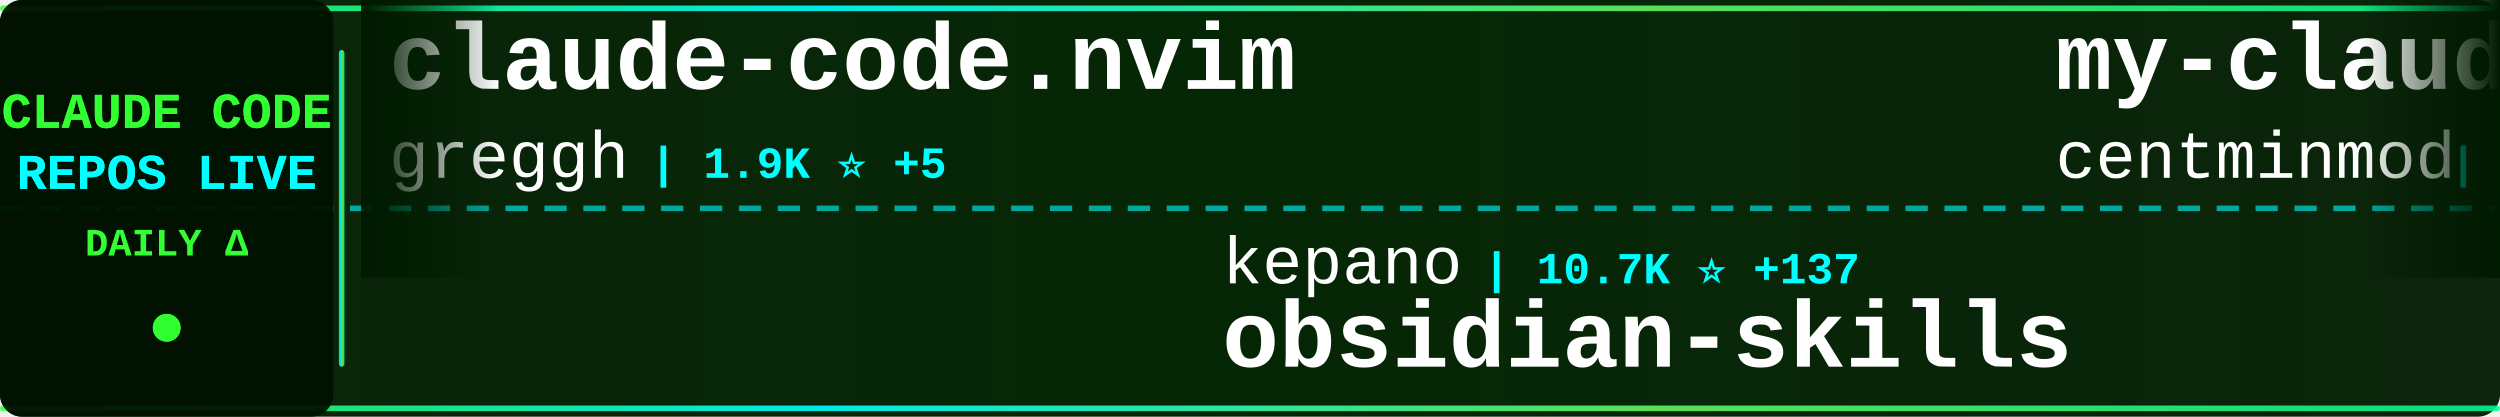
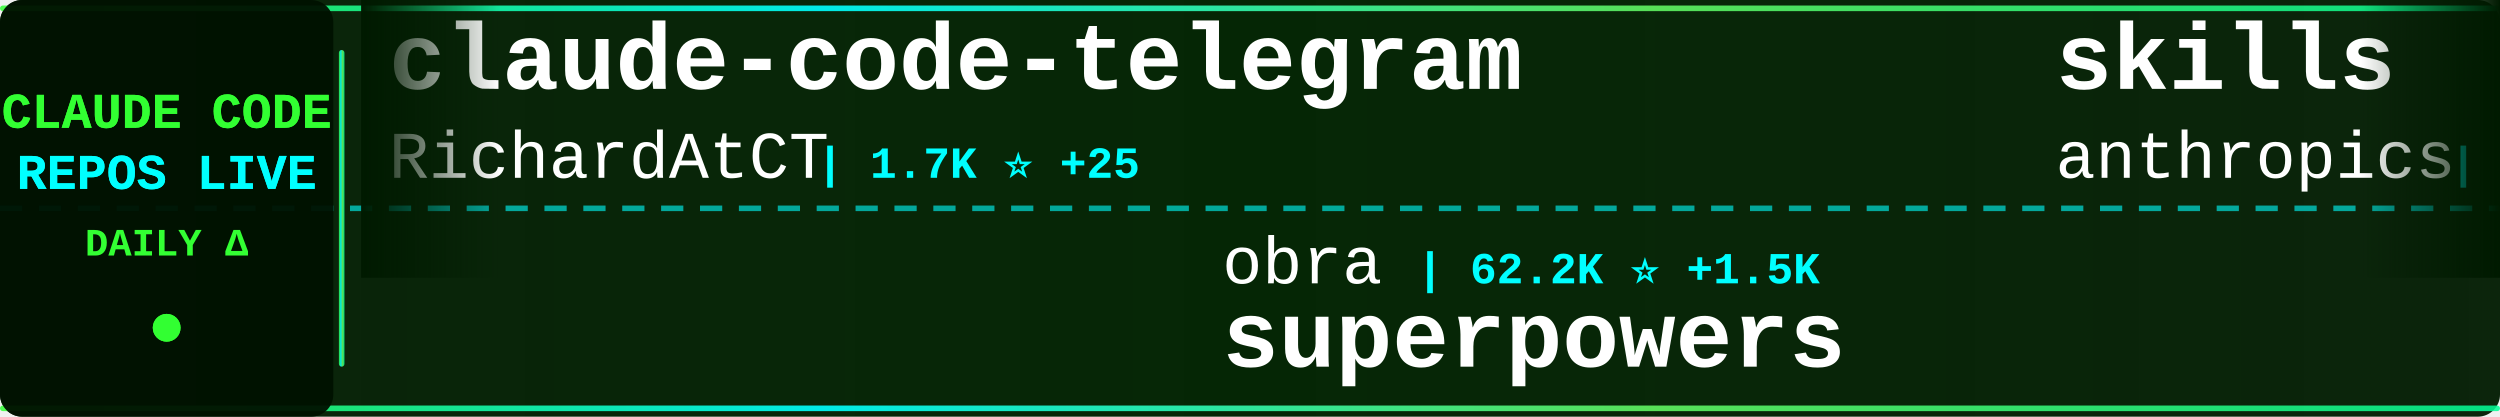
<svg xmlns="http://www.w3.org/2000/svg" width="900" height="150">
  <defs>
    <linearGradient id="tickerBg" x1="0%" y1="0%" x2="100%" y2="0%">
      <stop offset="0%" style="stop-color:#001a00;stop-opacity:0.95" />
      <stop offset="50%" style="stop-color:#002200;stop-opacity:0.98" />
      <stop offset="100%" style="stop-color:#001a00;stop-opacity:0.95" />
    </linearGradient>
    <linearGradient id="borderGrad" x1="0%" y1="0%" x2="100%" y2="0%">
      <stop offset="0%" style="stop-color:#33ff33;stop-opacity:0.85">
        <animate attributeName="stop-opacity" values="0.85;1;0.85" dur="2s" repeatCount="indefinite" />
      </stop>
      <stop offset="33%" style="stop-color:#00ffff;stop-opacity:0.9">
        <animate attributeName="stop-opacity" values="0.9;1;0.9" dur="2.2s" repeatCount="indefinite" />
      </stop>
      <stop offset="66%" style="stop-color:#66ff66;stop-opacity:0.85">
        <animate attributeName="stop-opacity" values="0.85;1;0.85" dur="1.8s" repeatCount="indefinite" />
      </stop>
      <stop offset="100%" style="stop-color:#00ff99;stop-opacity:0.85">
        <animate attributeName="stop-opacity" values="0.85;1;0.85" dur="2s" repeatCount="indefinite" />
      </stop>
    </linearGradient>
    <filter id="textGlow">
      <feGaussianBlur stdDeviation="0.1" result="coloredBlur" />
      <feMerge>
        <feMergeNode in="coloredBlur" />
        <feMergeNode in="SourceGraphic" />
      </feMerge>
    </filter>
    <filter id="metricGlow">
      <feGaussianBlur stdDeviation="0.2" result="coloredBlur" />
      <feMerge>
        <feMergeNode in="coloredBlur" />
        <feMergeNode in="SourceGraphic" />
      </feMerge>
    </filter>
    <linearGradient id="leftFade" x1="0%" y1="0%" x2="100%" y2="0%">
      <stop offset="0%" style="stop-color:#001a00;stop-opacity:1" />
      <stop offset="100%" style="stop-color:#001a00;stop-opacity:0" />
    </linearGradient>
    <linearGradient id="rightFade" x1="0%" y1="0%" x2="100%" y2="0%">
      <stop offset="0%" style="stop-color:#001a00;stop-opacity:0" />
      <stop offset="100%" style="stop-color:#001a00;stop-opacity:1" />
    </linearGradient>
  </defs>
  <rect width="900" height="150" fill="url(#tickerBg)" rx="8" />
  <rect x="0" y="2" width="900" height="2" fill="url(#borderGrad)" rx="1" />
  <rect x="0" y="146" width="900" height="2" fill="url(#borderGrad)" rx="1" />
  <line x1="0" y1="75" x2="900" y2="75" stroke="#00ffff" stroke-width="2" stroke-dasharray="8 6" opacity="0.6" />
  <rect x="0" y="0" width="120" height="150" fill="#001100" opacity="0.95" rx="8" />
  <text x="60" y="46" font-family="'Courier New', monospace" font-size="18" font-weight="bold" fill="#33ff33" text-anchor="middle" filter="url(#textGlow)">
    CLAUDE CODE
  </text>
  <text x="60" y="68" font-family="'Courier New', monospace" font-size="18" font-weight="bold" fill="#00ffff" text-anchor="middle" filter="url(#textGlow)">
    REPOS LIVE
  </text>
  <text x="60" y="92" font-family="'Courier New', monospace" font-size="14" font-weight="bold" fill="#33ff33" text-anchor="middle">
    DAILY Δ
  </text>
  <circle cx="60" cy="118" r="5" fill="#33ff33" filter="url(#metricGlow)">
    <animate attributeName="r" values="4;6;4" dur="1.5s" repeatCount="indefinite" />
    <animate attributeName="opacity" values="0.6;1;0.6" dur="1.5s" repeatCount="indefinite" />
  </circle>
  <rect x="122" y="18" width="2" height="114" fill="url(#borderGrad)" rx="1" />
  <clipPath id="tickerClip">
    <rect x="130" y="0" width="770" height="150" />
  </clipPath>
  <g clip-path="url(#tickerClip)">
    <g id="tickerItems">
      <animateTransform attributeName="transform" attributeType="XML" type="translate" from="0 0" to="-3000 0" dur="54s" repeatCount="indefinite" />
      <g transform="translate(0, 0)">
-         <text x="140" y="32" font-family="'Courier New', monospace" font-size="34" font-weight="bold" fill="#ffffff">claude-code.nvim</text>
-         <text x="140" y="64" font-family="'Courier New', monospace" font-size="24" font-weight="normal" fill="#ffffff" opacity="1.0">greggh</text>
-         <text x="234" y="64" font-family="'Courier New', monospace" font-size="16" font-weight="bold" fill="#00ffff"> | 1.9K ⭐ +5</text>
+         <text x="140" y="32" font-family="'Courier New', monospace" font-size="34" font-weight="bold" fill="#ffffff">claude-code-telegram</text>
+         <text x="140" y="64" font-family="'Courier New', monospace" font-size="24" font-weight="normal" fill="#ffffff" opacity="1.0">RichardAtCT</text>
+         <text x="294" y="64" font-family="'Courier New', monospace" font-size="16" font-weight="bold" fill="#00ffff"> | 1.7K ⭐ +25</text>
      </g>
      <g transform="translate(300, 0)">
-         <text x="140" y="102" font-family="'Courier New', monospace" font-size="24" font-weight="normal" fill="#ffffff" opacity="1.0">kepano</text>
-         <text x="234" y="102" font-family="'Courier New', monospace" font-size="16" font-weight="bold" fill="#00ffff"> | 10.7K ⭐ +137</text>
-         <text x="140" y="132" font-family="'Courier New', monospace" font-size="34" font-weight="bold" fill="#ffffff">obsidian-skills</text>
+         <text x="140" y="102" font-family="'Courier New', monospace" font-size="24" font-weight="normal" fill="#ffffff" opacity="1.0">obra</text>
+         <text x="210" y="102" font-family="'Courier New', monospace" font-size="16" font-weight="bold" fill="#00ffff"> | 62.2K ⭐ +1.5K</text>
+         <text x="140" y="132" font-family="'Courier New', monospace" font-size="34" font-weight="bold" fill="#ffffff">superpowers</text>
      </g>
      <g transform="translate(600, 0)">
-         <text x="140" y="32" font-family="'Courier New', monospace" font-size="34" font-weight="bold" fill="#ffffff">my-claude-code-setup</text>
-         <text x="140" y="64" font-family="'Courier New', monospace" font-size="24" font-weight="normal" fill="#ffffff" opacity="1.0">centminmod</text>
-         <text x="282" y="64" font-family="'Courier New', monospace" font-size="16" font-weight="bold" fill="#00ffff"> | 1.9K ⭐</text>
+         <text x="140" y="32" font-family="'Courier New', monospace" font-size="34" font-weight="bold" fill="#ffffff">skills</text>
+         <text x="140" y="64" font-family="'Courier New', monospace" font-size="24" font-weight="normal" fill="#ffffff" opacity="1.0">anthropics</text>
+         <text x="282" y="64" font-family="'Courier New', monospace" font-size="16" font-weight="bold" fill="#00ffff"> | 76.1K ⭐ +1.0K</text>
      </g>
      <g transform="translate(900, 0)">
-         <text x="140" y="102" font-family="'Courier New', monospace" font-size="24" font-weight="normal" fill="#ffffff" opacity="1.0">revfactory</text>
-         <text x="282" y="102" font-family="'Courier New', monospace" font-size="16" font-weight="bold" fill="#00ffff"> | 757 ⭐ +1</text>
-         <text x="140" y="132" font-family="'Courier New', monospace" font-size="34" font-weight="bold" fill="#ffffff">claude-code-mastering</text>
+         <text x="140" y="102" font-family="'Courier New', monospace" font-size="24" font-weight="normal" fill="#ffffff" opacity="1.0">browser-use</text>
+         <text x="294" y="102" font-family="'Courier New', monospace" font-size="16" font-weight="bold" fill="#00ffff"> | 79.0K ⭐ +96</text>
+         <text x="140" y="132" font-family="'Courier New', monospace" font-size="34" font-weight="bold" fill="#ffffff">browser-use</text>
      </g>
      <g transform="translate(1200, 0)">
-         <text x="140" y="32" font-family="'Courier New', monospace" font-size="34" font-weight="bold" fill="#ffffff">cc</text>
-         <text x="140" y="64" font-family="'Courier New', monospace" font-size="24" font-weight="normal" fill="#ffffff" opacity="1.0">kn1026</text>
-         <text x="234" y="64" font-family="'Courier New', monospace" font-size="16" font-weight="bold" fill="#00ffff"> | 703 ⭐</text>
+         <text x="140" y="32" font-family="'Courier New', monospace" font-size="34" font-weight="bold" fill="#ffffff">claude-code-best-practic...</text>
+         <text x="140" y="64" font-family="'Courier New', monospace" font-size="24" font-weight="normal" fill="#ffffff" opacity="1.0">shanraisshan</text>
+         <text x="306" y="64" font-family="'Courier New', monospace" font-size="16" font-weight="bold" fill="#00ffff"> | 4.9K ⭐ +204</text>
      </g>
      <g transform="translate(1500, 0)">
-         <text x="140" y="102" font-family="'Courier New', monospace" font-size="24" font-weight="normal" fill="#ffffff" opacity="1.0">wshobson</text>
-         <text x="258" y="102" font-family="'Courier New', monospace" font-size="16" font-weight="bold" fill="#00ffff"> | 29.4K ⭐ +96</text>
-         <text x="140" y="132" font-family="'Courier New', monospace" font-size="34" font-weight="bold" fill="#ffffff">agents</text>
+         <text x="140" y="102" font-family="'Courier New', monospace" font-size="24" font-weight="normal" fill="#ffffff" opacity="1.0">cixingguangming55555</text>
+         <text x="402" y="102" font-family="'Courier New', monospace" font-size="16" font-weight="bold" fill="#00ffff"> | 2.5K ⭐</text>
+         <text x="140" y="132" font-family="'Courier New', monospace" font-size="34" font-weight="bold" fill="#ffffff">wechat-bot</text>
      </g>
      <g transform="translate(1800, 0)">
-         <text x="140" y="32" font-family="'Courier New', monospace" font-size="34" font-weight="bold" fill="#ffffff">everything-claude-code</text>
-         <text x="140" y="64" font-family="'Courier New', monospace" font-size="24" font-weight="normal" fill="#ffffff" opacity="1.0">affaan-m</text>
-         <text x="258" y="64" font-family="'Courier New', monospace" font-size="16" font-weight="bold" fill="#00ffff"> | 52.3K ⭐ +1.0K</text>
+         <text x="140" y="32" font-family="'Courier New', monospace" font-size="34" font-weight="bold" fill="#ffffff">claude-code</text>
+         <text x="140" y="64" font-family="'Courier New', monospace" font-size="24" font-weight="normal" fill="#ffffff" opacity="1.0">anthropics</text>
+         <text x="282" y="64" font-family="'Courier New', monospace" font-size="16" font-weight="bold" fill="#00ffff"> | 70.3K ⭐ +459</text>
      </g>
      <g transform="translate(2100, 0)">
        <text x="140" y="102" font-family="'Courier New', monospace" font-size="24" font-weight="normal" fill="#ffffff" opacity="1.0">anthropics</text>
-         <text x="282" y="102" font-family="'Courier New', monospace" font-size="16" font-weight="bold" fill="#00ffff"> | 1.5K ⭐ +8</text>
+         <text x="282" y="102" font-family="'Courier New', monospace" font-size="16" font-weight="bold" fill="#00ffff"> | 1.5K ⭐ +7</text>
        <text x="140" y="132" font-family="'Courier New', monospace" font-size="34" font-weight="bold" fill="#ffffff">claude-agent-sdk-demos</text>
      </g>
      <g transform="translate(2400, 0)">
-         <text x="140" y="32" font-family="'Courier New', monospace" font-size="34" font-weight="bold" fill="#ffffff">claude-code-system-promp...</text>
-         <text x="140" y="64" font-family="'Courier New', monospace" font-size="24" font-weight="normal" fill="#ffffff" opacity="1.0">Piebald-AI</text>
-         <text x="282" y="64" font-family="'Courier New', monospace" font-size="16" font-weight="bold" fill="#00ffff"> | 4.9K ⭐ +50</text>
+         <text x="140" y="32" font-family="'Courier New', monospace" font-size="34" font-weight="bold" fill="#ffffff">claude-code-router</text>
+         <text x="140" y="64" font-family="'Courier New', monospace" font-size="24" font-weight="normal" fill="#ffffff" opacity="1.0">musistudio</text>
+         <text x="282" y="64" font-family="'Courier New', monospace" font-size="16" font-weight="bold" fill="#00ffff"> | 28.4K ⭐ +106</text>
      </g>
      <g transform="translate(2700, 0)">
-         <text x="140" y="102" font-family="'Courier New', monospace" font-size="24" font-weight="normal" fill="#ffffff" opacity="1.0">diet103</text>
-         <text x="246" y="102" font-family="'Courier New', monospace" font-size="16" font-weight="bold" fill="#00ffff"> | 9.0K ⭐ +16</text>
-         <text x="140" y="132" font-family="'Courier New', monospace" font-size="34" font-weight="bold" fill="#ffffff">claude-code-infrastructu...</text>
+         <text x="140" y="102" font-family="'Courier New', monospace" font-size="24" font-weight="normal" fill="#ffffff" opacity="1.0">anomalyco</text>
+         <text x="270" y="102" font-family="'Courier New', monospace" font-size="16" font-weight="bold" fill="#00ffff"> | 111.1K ⭐ +961</text>
+         <text x="140" y="132" font-family="'Courier New', monospace" font-size="34" font-weight="bold" fill="#ffffff">opencode</text>
      </g>
      <g transform="translate(3000, 0)">
-         <text x="140" y="32" font-family="'Courier New', monospace" font-size="34" font-weight="bold" fill="#ffffff">claude-code.nvim</text>
-         <text x="140" y="64" font-family="'Courier New', monospace" font-size="24" font-weight="normal" fill="#ffffff" opacity="1.0">greggh</text>
-         <text x="234" y="64" font-family="'Courier New', monospace" font-size="16" font-weight="bold" fill="#00ffff"> | 1.9K ⭐ +5</text>
+         <text x="140" y="32" font-family="'Courier New', monospace" font-size="34" font-weight="bold" fill="#ffffff">claude-code-telegram</text>
+         <text x="140" y="64" font-family="'Courier New', monospace" font-size="24" font-weight="normal" fill="#ffffff" opacity="1.0">RichardAtCT</text>
+         <text x="294" y="64" font-family="'Courier New', monospace" font-size="16" font-weight="bold" fill="#00ffff"> | 1.7K ⭐ +25</text>
      </g>
      <g transform="translate(3300, 0)">
-         <text x="140" y="102" font-family="'Courier New', monospace" font-size="24" font-weight="normal" fill="#ffffff" opacity="1.0">kepano</text>
-         <text x="234" y="102" font-family="'Courier New', monospace" font-size="16" font-weight="bold" fill="#00ffff"> | 10.7K ⭐ +137</text>
-         <text x="140" y="132" font-family="'Courier New', monospace" font-size="34" font-weight="bold" fill="#ffffff">obsidian-skills</text>
+         <text x="140" y="102" font-family="'Courier New', monospace" font-size="24" font-weight="normal" fill="#ffffff" opacity="1.0">obra</text>
+         <text x="210" y="102" font-family="'Courier New', monospace" font-size="16" font-weight="bold" fill="#00ffff"> | 62.2K ⭐ +1.5K</text>
+         <text x="140" y="132" font-family="'Courier New', monospace" font-size="34" font-weight="bold" fill="#ffffff">superpowers</text>
      </g>
      <g transform="translate(3600, 0)">
-         <text x="140" y="32" font-family="'Courier New', monospace" font-size="34" font-weight="bold" fill="#ffffff">my-claude-code-setup</text>
-         <text x="140" y="64" font-family="'Courier New', monospace" font-size="24" font-weight="normal" fill="#ffffff" opacity="1.0">centminmod</text>
-         <text x="282" y="64" font-family="'Courier New', monospace" font-size="16" font-weight="bold" fill="#00ffff"> | 1.9K ⭐</text>
+         <text x="140" y="32" font-family="'Courier New', monospace" font-size="34" font-weight="bold" fill="#ffffff">skills</text>
+         <text x="140" y="64" font-family="'Courier New', monospace" font-size="24" font-weight="normal" fill="#ffffff" opacity="1.0">anthropics</text>
+         <text x="282" y="64" font-family="'Courier New', monospace" font-size="16" font-weight="bold" fill="#00ffff"> | 76.1K ⭐ +1.0K</text>
      </g>
      <g transform="translate(3900, 0)">
-         <text x="140" y="102" font-family="'Courier New', monospace" font-size="24" font-weight="normal" fill="#ffffff" opacity="1.0">revfactory</text>
-         <text x="282" y="102" font-family="'Courier New', monospace" font-size="16" font-weight="bold" fill="#00ffff"> | 757 ⭐ +1</text>
-         <text x="140" y="132" font-family="'Courier New', monospace" font-size="34" font-weight="bold" fill="#ffffff">claude-code-mastering</text>
+         <text x="140" y="102" font-family="'Courier New', monospace" font-size="24" font-weight="normal" fill="#ffffff" opacity="1.0">browser-use</text>
+         <text x="294" y="102" font-family="'Courier New', monospace" font-size="16" font-weight="bold" fill="#00ffff"> | 79.0K ⭐ +96</text>
+         <text x="140" y="132" font-family="'Courier New', monospace" font-size="34" font-weight="bold" fill="#ffffff">browser-use</text>
      </g>
    </g>
  </g>
  <rect x="130" y="0" width="50" height="100" fill="url(#leftFade)" />
  <rect x="850" y="0" width="50" height="100" fill="url(#rightFade)" />
</svg>
